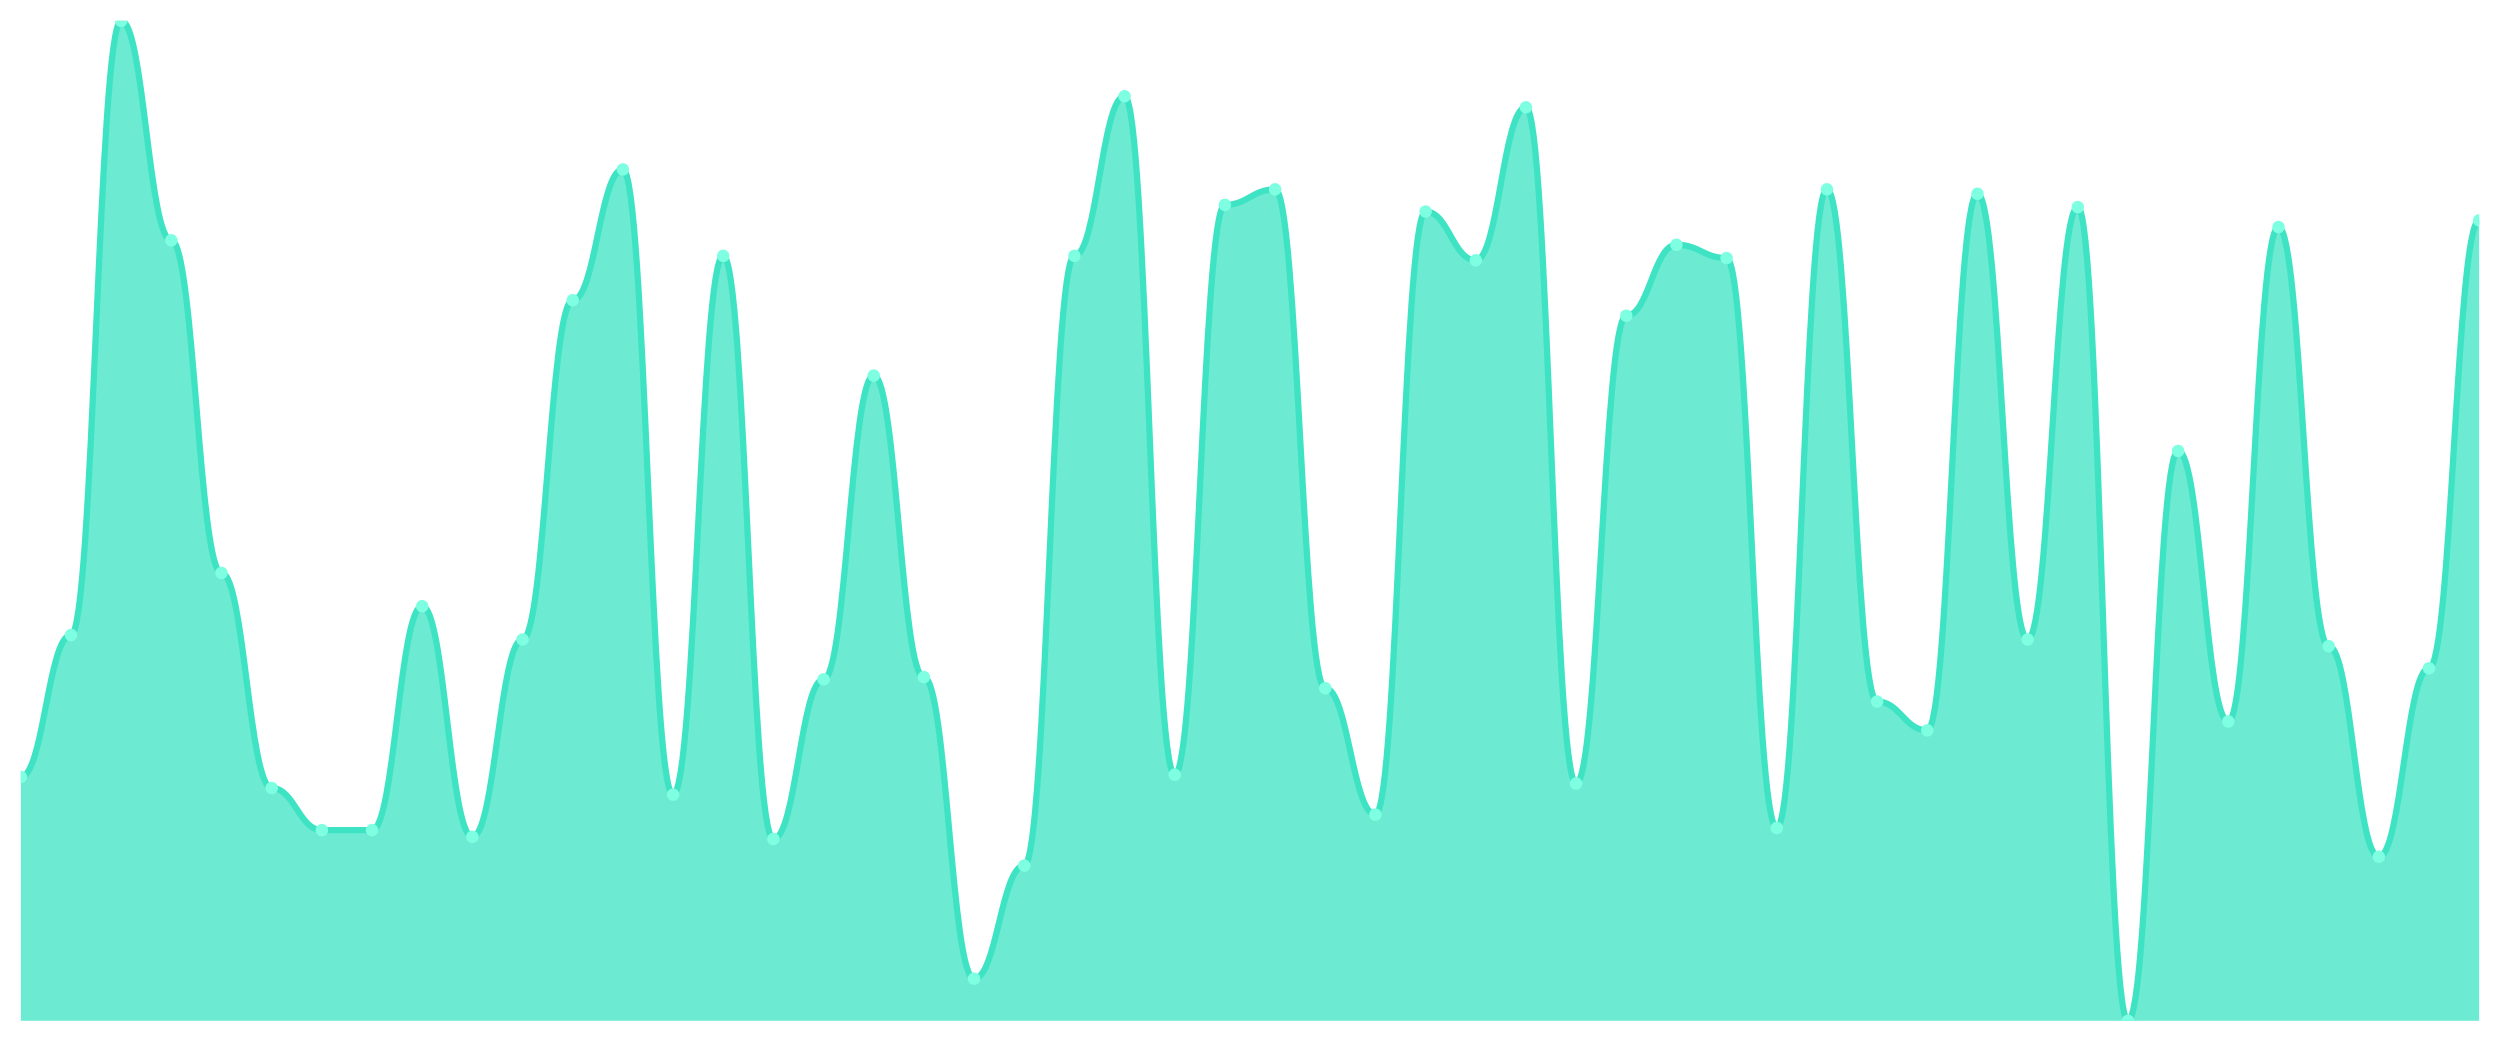
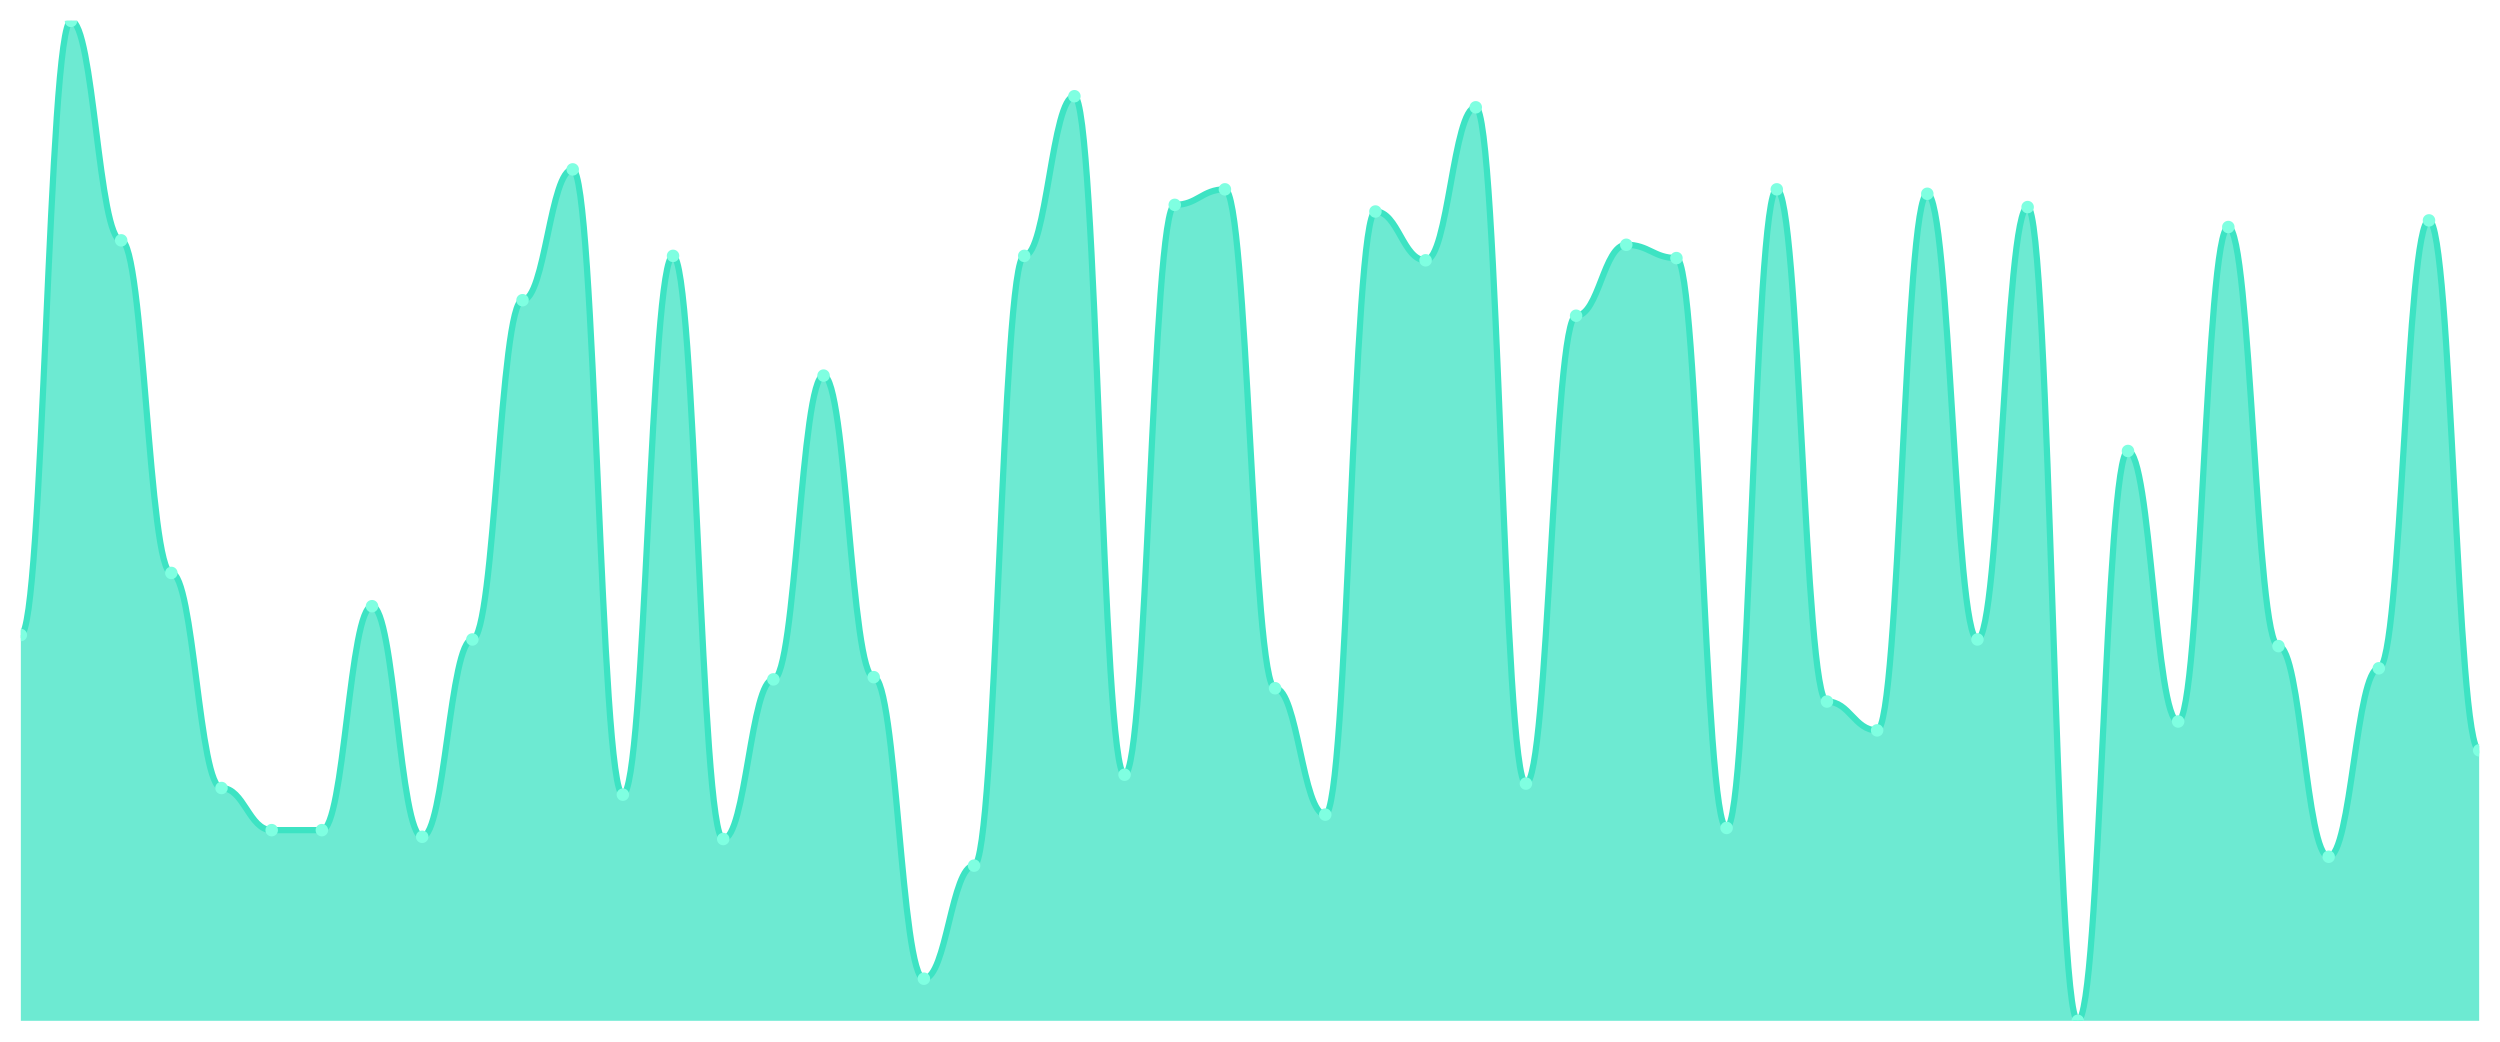
<svg xmlns="http://www.w3.org/2000/svg" viewBox="0 0 1200 500" width="1200" height="500">
  <defs>
    <clipPath id="c">
      <rect x="10" y="10" width="1180" height="480" />
    </clipPath>
  </defs>
  <rect width="1200" height="500" fill="none" />
  <g clip-path="url(#c)">
-     <path d="M 10,490 L 10,372.927 C 20.837,372.927 23.245,304.812 34.082,304.812 C 44.918,304.812 47.327,10 58.163,10 C 69,10 71.408,115.366 82.245,115.366 C 93.082,115.366 95.49,275.011 106.327,275.011 C 117.163,275.011 119.571,378.248 130.408,378.248 C 141.245,378.248 143.653,398.47 154.49,398.47 C 165.327,398.47 167.735,398.47 178.571,398.47 C 189.408,398.47 191.816,290.976 202.653,290.976 C 213.49,290.976 215.898,401.663 226.735,401.663 C 237.571,401.663 239.98,306.94 250.816,306.94 C 261.653,306.94 264.061,144.102 274.898,144.102 C 285.735,144.102 288.143,81.308 298.98,81.308 C 309.816,81.308 312.224,381.441 323.061,381.441 C 333.898,381.441 336.306,122.816 347.143,122.816 C 357.98,122.816 360.388,402.727 371.224,402.727 C 382.061,402.727 384.469,326.098 395.306,326.098 C 406.143,326.098 408.551,180.288 419.388,180.288 C 430.224,180.288 432.633,325.033 443.469,325.033 C 454.306,325.033 456.714,469.778 467.551,469.778 C 478.388,469.778 480.796,415.499 491.633,415.499 C 502.469,415.499 504.878,122.816 515.714,122.816 C 526.551,122.816 528.959,46.186 539.796,46.186 C 550.633,46.186 553.041,371.863 563.878,371.863 C 574.714,371.863 577.122,98.337 587.959,98.337 C 598.796,98.337 601.204,90.887 612.041,90.887 C 622.878,90.887 625.286,330.355 636.122,330.355 C 646.959,330.355 649.367,391.02 660.204,391.02 C 671.041,391.02 673.449,101.53 684.286,101.53 C 695.122,101.53 697.531,124.945 708.367,124.945 C 719.204,124.945 721.612,51.508 732.449,51.508 C 743.286,51.508 745.694,376.12 756.531,376.12 C 767.367,376.12 769.776,151.552 780.612,151.552 C 791.449,151.552 793.857,117.494 804.694,117.494 C 815.531,117.494 817.939,123.88 828.776,123.88 C 839.612,123.88 842.02,397.406 852.857,397.406 C 863.694,397.406 866.102,90.887 876.939,90.887 C 887.776,90.887 890.184,336.741 901.02,336.741 C 911.857,336.741 914.265,350.576 925.102,350.576 C 935.939,350.576 938.347,93.016 949.184,93.016 C 960.02,93.016 962.429,306.94 973.265,306.94 C 984.102,306.94 986.51,99.401 997.347,99.401 C 1008.184,99.401 1010.592,490 1021.429,490 C 1032.265,490 1034.673,216.475 1045.51,216.475 C 1056.347,216.475 1058.755,346.319 1069.592,346.319 C 1080.429,346.319 1082.837,108.98 1093.673,108.98 C 1104.51,108.98 1106.918,310.133 1117.755,310.133 C 1128.592,310.133 1131,411.242 1141.837,411.242 C 1152.673,411.242 1155.082,320.776 1165.918,320.776 C 1176.755,320.776 1179.163,105.787 1190,105.787 L 1190,490 Z" fill="rgba(61,227,195,0.75)" />
-     <path d="M 10,372.927 C 20.837,372.927 23.245,304.812 34.082,304.812 C 44.918,304.812 47.327,10 58.163,10 C 69,10 71.408,115.366 82.245,115.366 C 93.082,115.366 95.49,275.011 106.327,275.011 C 117.163,275.011 119.571,378.248 130.408,378.248 C 141.245,378.248 143.653,398.47 154.49,398.47 C 165.327,398.47 167.735,398.47 178.571,398.47 C 189.408,398.47 191.816,290.976 202.653,290.976 C 213.49,290.976 215.898,401.663 226.735,401.663 C 237.571,401.663 239.98,306.94 250.816,306.94 C 261.653,306.94 264.061,144.102 274.898,144.102 C 285.735,144.102 288.143,81.308 298.98,81.308 C 309.816,81.308 312.224,381.441 323.061,381.441 C 333.898,381.441 336.306,122.816 347.143,122.816 C 357.98,122.816 360.388,402.727 371.224,402.727 C 382.061,402.727 384.469,326.098 395.306,326.098 C 406.143,326.098 408.551,180.288 419.388,180.288 C 430.224,180.288 432.633,325.033 443.469,325.033 C 454.306,325.033 456.714,469.778 467.551,469.778 C 478.388,469.778 480.796,415.499 491.633,415.499 C 502.469,415.499 504.878,122.816 515.714,122.816 C 526.551,122.816 528.959,46.186 539.796,46.186 C 550.633,46.186 553.041,371.863 563.878,371.863 C 574.714,371.863 577.122,98.337 587.959,98.337 C 598.796,98.337 601.204,90.887 612.041,90.887 C 622.878,90.887 625.286,330.355 636.122,330.355 C 646.959,330.355 649.367,391.02 660.204,391.02 C 671.041,391.02 673.449,101.53 684.286,101.53 C 695.122,101.53 697.531,124.945 708.367,124.945 C 719.204,124.945 721.612,51.508 732.449,51.508 C 743.286,51.508 745.694,376.12 756.531,376.12 C 767.367,376.12 769.776,151.552 780.612,151.552 C 791.449,151.552 793.857,117.494 804.694,117.494 C 815.531,117.494 817.939,123.88 828.776,123.88 C 839.612,123.88 842.02,397.406 852.857,397.406 C 863.694,397.406 866.102,90.887 876.939,90.887 C 887.776,90.887 890.184,336.741 901.02,336.741 C 911.857,336.741 914.265,350.576 925.102,350.576 C 935.939,350.576 938.347,93.016 949.184,93.016 C 960.02,93.016 962.429,306.94 973.265,306.94 C 984.102,306.94 986.51,99.401 997.347,99.401 C 1008.184,99.401 1010.592,490 1021.429,490 C 1032.265,490 1034.673,216.475 1045.51,216.475 C 1056.347,216.475 1058.755,346.319 1069.592,346.319 C 1080.429,346.319 1082.837,108.98 1093.673,108.98 C 1104.51,108.98 1106.918,310.133 1117.755,310.133 C 1128.592,310.133 1131,411.242 1141.837,411.242 C 1152.673,411.242 1155.082,320.776 1165.918,320.776 C 1176.755,320.776 1179.163,105.787 1190,105.787" fill="none" stroke="#3de3c3" stroke-width="3" stroke-linecap="round" stroke-linejoin="round" />
-     <circle cx="10" cy="372.927" r="3" fill="#7fffe1" />
-     <circle cx="34.082" cy="304.812" r="3" fill="#7fffe1" />
-     <circle cx="58.163" cy="10" r="3" fill="#7fffe1" />
-     <circle cx="82.245" cy="115.366" r="3" fill="#7fffe1" />
-     <circle cx="106.327" cy="275.011" r="3" fill="#7fffe1" />
-     <circle cx="130.408" cy="378.248" r="3" fill="#7fffe1" />
+     <path d="M 10,490 L 10,304.812 C 20.837,304.812 23.245,10 34.082,10 C 44.918,10 47.327,115.366 58.163,115.366 C 69,115.366 71.408,275.011 82.245,275.011 C 93.082,275.011 95.49,378.248 106.327,378.248 C 117.163,378.248 119.571,398.47 130.408,398.47 C 141.245,398.47 143.653,398.47 154.49,398.47 C 165.327,398.47 167.735,290.976 178.571,290.976 C 189.408,290.976 191.816,401.663 202.653,401.663 C 213.49,401.663 215.898,306.94 226.735,306.94 C 237.571,306.94 239.98,144.102 250.816,144.102 C 261.653,144.102 264.061,81.308 274.898,81.308 C 285.735,81.308 288.143,381.441 298.98,381.441 C 309.816,381.441 312.224,122.816 323.061,122.816 C 333.898,122.816 336.306,402.727 347.143,402.727 C 357.98,402.727 360.388,326.098 371.224,326.098 C 382.061,326.098 384.469,180.288 395.306,180.288 C 406.143,180.288 408.551,325.033 419.388,325.033 C 430.224,325.033 432.633,469.778 443.469,469.778 C 454.306,469.778 456.714,415.499 467.551,415.499 C 478.388,415.499 480.796,122.816 491.633,122.816 C 502.469,122.816 504.878,46.186 515.714,46.186 C 526.551,46.186 528.959,371.863 539.796,371.863 C 550.633,371.863 553.041,98.337 563.878,98.337 C 574.714,98.337 577.122,90.887 587.959,90.887 C 598.796,90.887 601.204,330.355 612.041,330.355 C 622.878,330.355 625.286,391.02 636.122,391.02 C 646.959,391.02 649.367,101.53 660.204,101.53 C 671.041,101.53 673.449,124.945 684.286,124.945 C 695.122,124.945 697.531,51.508 708.367,51.508 C 719.204,51.508 721.612,376.12 732.449,376.12 C 743.286,376.12 745.694,151.552 756.531,151.552 C 767.367,151.552 769.776,117.494 780.612,117.494 C 791.449,117.494 793.857,123.88 804.694,123.88 C 815.531,123.88 817.939,397.406 828.776,397.406 C 839.612,397.406 842.02,90.887 852.857,90.887 C 863.694,90.887 866.102,336.741 876.939,336.741 C 887.776,336.741 890.184,350.576 901.02,350.576 C 911.857,350.576 914.265,93.016 925.102,93.016 C 935.939,93.016 938.347,306.94 949.184,306.94 C 960.02,306.94 962.429,99.401 973.265,99.401 C 984.102,99.401 986.51,490 997.347,490 C 1008.184,490 1010.592,216.475 1021.429,216.475 C 1032.265,216.475 1034.673,346.319 1045.51,346.319 C 1056.347,346.319 1058.755,108.98 1069.592,108.98 C 1080.429,108.98 1082.837,310.133 1093.673,310.133 C 1104.51,310.133 1106.918,411.242 1117.755,411.242 C 1128.592,411.242 1131,320.776 1141.837,320.776 C 1152.673,320.776 1155.082,105.787 1165.918,105.787 C 1176.755,105.787 1179.163,360.155 1190,360.155 L 1190,490 Z" fill="rgba(61,227,195,0.75)" />
+     <path d="M 10,304.812 C 20.837,304.812 23.245,10 34.082,10 C 44.918,10 47.327,115.366 58.163,115.366 C 69,115.366 71.408,275.011 82.245,275.011 C 93.082,275.011 95.49,378.248 106.327,378.248 C 117.163,378.248 119.571,398.47 130.408,398.47 C 141.245,398.47 143.653,398.47 154.49,398.47 C 165.327,398.47 167.735,290.976 178.571,290.976 C 189.408,290.976 191.816,401.663 202.653,401.663 C 213.49,401.663 215.898,306.94 226.735,306.94 C 237.571,306.94 239.98,144.102 250.816,144.102 C 261.653,144.102 264.061,81.308 274.898,81.308 C 285.735,81.308 288.143,381.441 298.98,381.441 C 309.816,381.441 312.224,122.816 323.061,122.816 C 333.898,122.816 336.306,402.727 347.143,402.727 C 357.98,402.727 360.388,326.098 371.224,326.098 C 382.061,326.098 384.469,180.288 395.306,180.288 C 406.143,180.288 408.551,325.033 419.388,325.033 C 430.224,325.033 432.633,469.778 443.469,469.778 C 454.306,469.778 456.714,415.499 467.551,415.499 C 478.388,415.499 480.796,122.816 491.633,122.816 C 502.469,122.816 504.878,46.186 515.714,46.186 C 526.551,46.186 528.959,371.863 539.796,371.863 C 550.633,371.863 553.041,98.337 563.878,98.337 C 574.714,98.337 577.122,90.887 587.959,90.887 C 598.796,90.887 601.204,330.355 612.041,330.355 C 622.878,330.355 625.286,391.02 636.122,391.02 C 646.959,391.02 649.367,101.53 660.204,101.53 C 671.041,101.53 673.449,124.945 684.286,124.945 C 695.122,124.945 697.531,51.508 708.367,51.508 C 719.204,51.508 721.612,376.12 732.449,376.12 C 743.286,376.12 745.694,151.552 756.531,151.552 C 767.367,151.552 769.776,117.494 780.612,117.494 C 791.449,117.494 793.857,123.88 804.694,123.88 C 815.531,123.88 817.939,397.406 828.776,397.406 C 839.612,397.406 842.02,90.887 852.857,90.887 C 863.694,90.887 866.102,336.741 876.939,336.741 C 887.776,336.741 890.184,350.576 901.02,350.576 C 911.857,350.576 914.265,93.016 925.102,93.016 C 935.939,93.016 938.347,306.94 949.184,306.94 C 960.02,306.94 962.429,99.401 973.265,99.401 C 984.102,99.401 986.51,490 997.347,490 C 1008.184,490 1010.592,216.475 1021.429,216.475 C 1032.265,216.475 1034.673,346.319 1045.51,346.319 C 1056.347,346.319 1058.755,108.98 1069.592,108.98 C 1080.429,108.98 1082.837,310.133 1093.673,310.133 C 1104.51,310.133 1106.918,411.242 1117.755,411.242 C 1128.592,411.242 1131,320.776 1141.837,320.776 C 1152.673,320.776 1155.082,105.787 1165.918,105.787 C 1176.755,105.787 1179.163,360.155 1190,360.155" fill="none" stroke="#3de3c3" stroke-width="3" stroke-linecap="round" stroke-linejoin="round" />
+     <circle cx="10" cy="304.812" r="3" fill="#7fffe1" />
+     <circle cx="34.082" cy="10" r="3" fill="#7fffe1" />
+     <circle cx="58.163" cy="115.366" r="3" fill="#7fffe1" />
+     <circle cx="82.245" cy="275.011" r="3" fill="#7fffe1" />
+     <circle cx="106.327" cy="378.248" r="3" fill="#7fffe1" />
+     <circle cx="130.408" cy="398.47" r="3" fill="#7fffe1" />
    <circle cx="154.49" cy="398.47" r="3" fill="#7fffe1" />
-     <circle cx="178.571" cy="398.47" r="3" fill="#7fffe1" />
-     <circle cx="202.653" cy="290.976" r="3" fill="#7fffe1" />
-     <circle cx="226.735" cy="401.663" r="3" fill="#7fffe1" />
-     <circle cx="250.816" cy="306.94" r="3" fill="#7fffe1" />
-     <circle cx="274.898" cy="144.102" r="3" fill="#7fffe1" />
-     <circle cx="298.98" cy="81.308" r="3" fill="#7fffe1" />
-     <circle cx="323.061" cy="381.441" r="3" fill="#7fffe1" />
-     <circle cx="347.143" cy="122.816" r="3" fill="#7fffe1" />
-     <circle cx="371.224" cy="402.727" r="3" fill="#7fffe1" />
-     <circle cx="395.306" cy="326.098" r="3" fill="#7fffe1" />
-     <circle cx="419.388" cy="180.288" r="3" fill="#7fffe1" />
-     <circle cx="443.469" cy="325.033" r="3" fill="#7fffe1" />
-     <circle cx="467.551" cy="469.778" r="3" fill="#7fffe1" />
-     <circle cx="491.633" cy="415.499" r="3" fill="#7fffe1" />
-     <circle cx="515.714" cy="122.816" r="3" fill="#7fffe1" />
-     <circle cx="539.796" cy="46.186" r="3" fill="#7fffe1" />
-     <circle cx="563.878" cy="371.863" r="3" fill="#7fffe1" />
-     <circle cx="587.959" cy="98.337" r="3" fill="#7fffe1" />
-     <circle cx="612.041" cy="90.887" r="3" fill="#7fffe1" />
-     <circle cx="636.122" cy="330.355" r="3" fill="#7fffe1" />
-     <circle cx="660.204" cy="391.02" r="3" fill="#7fffe1" />
-     <circle cx="684.286" cy="101.53" r="3" fill="#7fffe1" />
-     <circle cx="708.367" cy="124.945" r="3" fill="#7fffe1" />
-     <circle cx="732.449" cy="51.508" r="3" fill="#7fffe1" />
-     <circle cx="756.531" cy="376.12" r="3" fill="#7fffe1" />
-     <circle cx="780.612" cy="151.552" r="3" fill="#7fffe1" />
-     <circle cx="804.694" cy="117.494" r="3" fill="#7fffe1" />
-     <circle cx="828.776" cy="123.88" r="3" fill="#7fffe1" />
-     <circle cx="852.857" cy="397.406" r="3" fill="#7fffe1" />
-     <circle cx="876.939" cy="90.887" r="3" fill="#7fffe1" />
-     <circle cx="901.02" cy="336.741" r="3" fill="#7fffe1" />
-     <circle cx="925.102" cy="350.576" r="3" fill="#7fffe1" />
-     <circle cx="949.184" cy="93.016" r="3" fill="#7fffe1" />
-     <circle cx="973.265" cy="306.94" r="3" fill="#7fffe1" />
-     <circle cx="997.347" cy="99.401" r="3" fill="#7fffe1" />
-     <circle cx="1021.429" cy="490" r="3" fill="#7fffe1" />
-     <circle cx="1045.51" cy="216.475" r="3" fill="#7fffe1" />
-     <circle cx="1069.592" cy="346.319" r="3" fill="#7fffe1" />
-     <circle cx="1093.673" cy="108.98" r="3" fill="#7fffe1" />
-     <circle cx="1117.755" cy="310.133" r="3" fill="#7fffe1" />
-     <circle cx="1141.837" cy="411.242" r="3" fill="#7fffe1" />
-     <circle cx="1165.918" cy="320.776" r="3" fill="#7fffe1" />
-     <circle cx="1190" cy="105.787" r="3" fill="#7fffe1" />
+     <circle cx="178.571" cy="290.976" r="3" fill="#7fffe1" />
+     <circle cx="202.653" cy="401.663" r="3" fill="#7fffe1" />
+     <circle cx="226.735" cy="306.94" r="3" fill="#7fffe1" />
+     <circle cx="250.816" cy="144.102" r="3" fill="#7fffe1" />
+     <circle cx="274.898" cy="81.308" r="3" fill="#7fffe1" />
+     <circle cx="298.98" cy="381.441" r="3" fill="#7fffe1" />
+     <circle cx="323.061" cy="122.816" r="3" fill="#7fffe1" />
+     <circle cx="347.143" cy="402.727" r="3" fill="#7fffe1" />
+     <circle cx="371.224" cy="326.098" r="3" fill="#7fffe1" />
+     <circle cx="395.306" cy="180.288" r="3" fill="#7fffe1" />
+     <circle cx="419.388" cy="325.033" r="3" fill="#7fffe1" />
+     <circle cx="443.469" cy="469.778" r="3" fill="#7fffe1" />
+     <circle cx="467.551" cy="415.499" r="3" fill="#7fffe1" />
+     <circle cx="491.633" cy="122.816" r="3" fill="#7fffe1" />
+     <circle cx="515.714" cy="46.186" r="3" fill="#7fffe1" />
+     <circle cx="539.796" cy="371.863" r="3" fill="#7fffe1" />
+     <circle cx="563.878" cy="98.337" r="3" fill="#7fffe1" />
+     <circle cx="587.959" cy="90.887" r="3" fill="#7fffe1" />
+     <circle cx="612.041" cy="330.355" r="3" fill="#7fffe1" />
+     <circle cx="636.122" cy="391.02" r="3" fill="#7fffe1" />
+     <circle cx="660.204" cy="101.53" r="3" fill="#7fffe1" />
+     <circle cx="684.286" cy="124.945" r="3" fill="#7fffe1" />
+     <circle cx="708.367" cy="51.508" r="3" fill="#7fffe1" />
+     <circle cx="732.449" cy="376.12" r="3" fill="#7fffe1" />
+     <circle cx="756.531" cy="151.552" r="3" fill="#7fffe1" />
+     <circle cx="780.612" cy="117.494" r="3" fill="#7fffe1" />
+     <circle cx="804.694" cy="123.88" r="3" fill="#7fffe1" />
+     <circle cx="828.776" cy="397.406" r="3" fill="#7fffe1" />
+     <circle cx="852.857" cy="90.887" r="3" fill="#7fffe1" />
+     <circle cx="876.939" cy="336.741" r="3" fill="#7fffe1" />
+     <circle cx="901.02" cy="350.576" r="3" fill="#7fffe1" />
+     <circle cx="925.102" cy="93.016" r="3" fill="#7fffe1" />
+     <circle cx="949.184" cy="306.94" r="3" fill="#7fffe1" />
+     <circle cx="973.265" cy="99.401" r="3" fill="#7fffe1" />
+     <circle cx="997.347" cy="490" r="3" fill="#7fffe1" />
+     <circle cx="1021.429" cy="216.475" r="3" fill="#7fffe1" />
+     <circle cx="1045.51" cy="346.319" r="3" fill="#7fffe1" />
+     <circle cx="1069.592" cy="108.98" r="3" fill="#7fffe1" />
+     <circle cx="1093.673" cy="310.133" r="3" fill="#7fffe1" />
+     <circle cx="1117.755" cy="411.242" r="3" fill="#7fffe1" />
+     <circle cx="1141.837" cy="320.776" r="3" fill="#7fffe1" />
+     <circle cx="1165.918" cy="105.787" r="3" fill="#7fffe1" />
+     <circle cx="1190" cy="360.155" r="3" fill="#7fffe1" />
  </g>
</svg>
